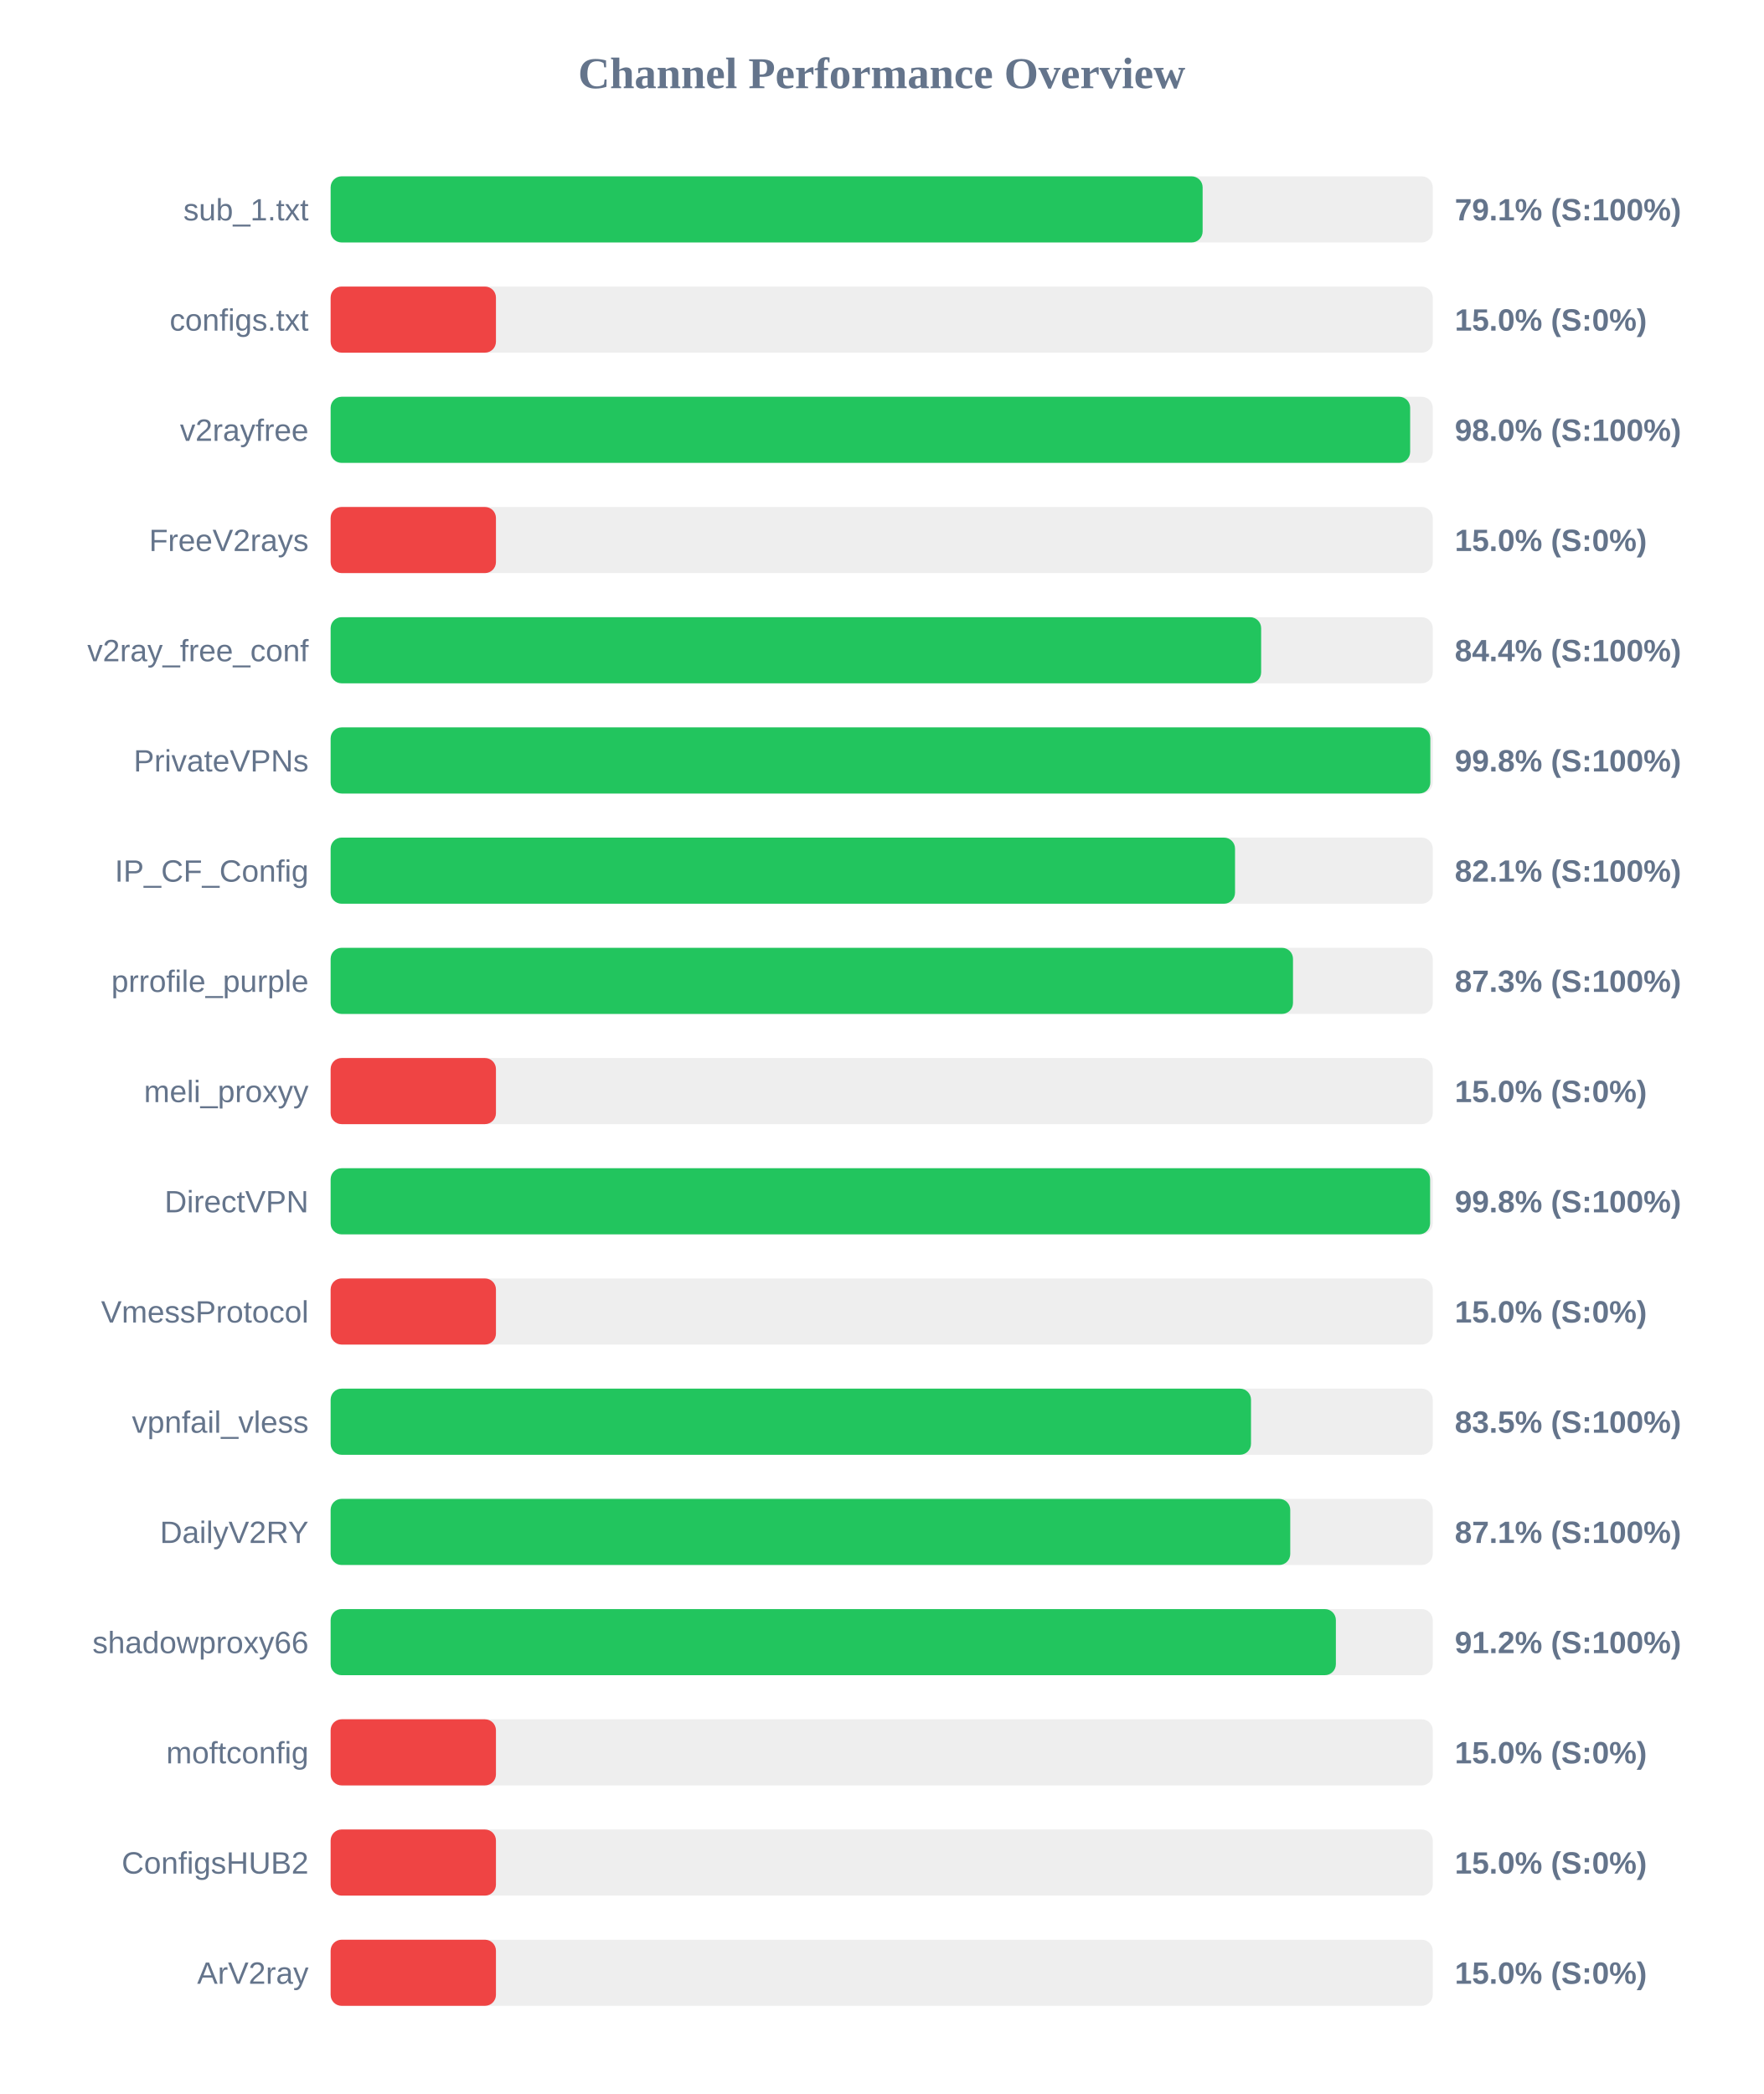
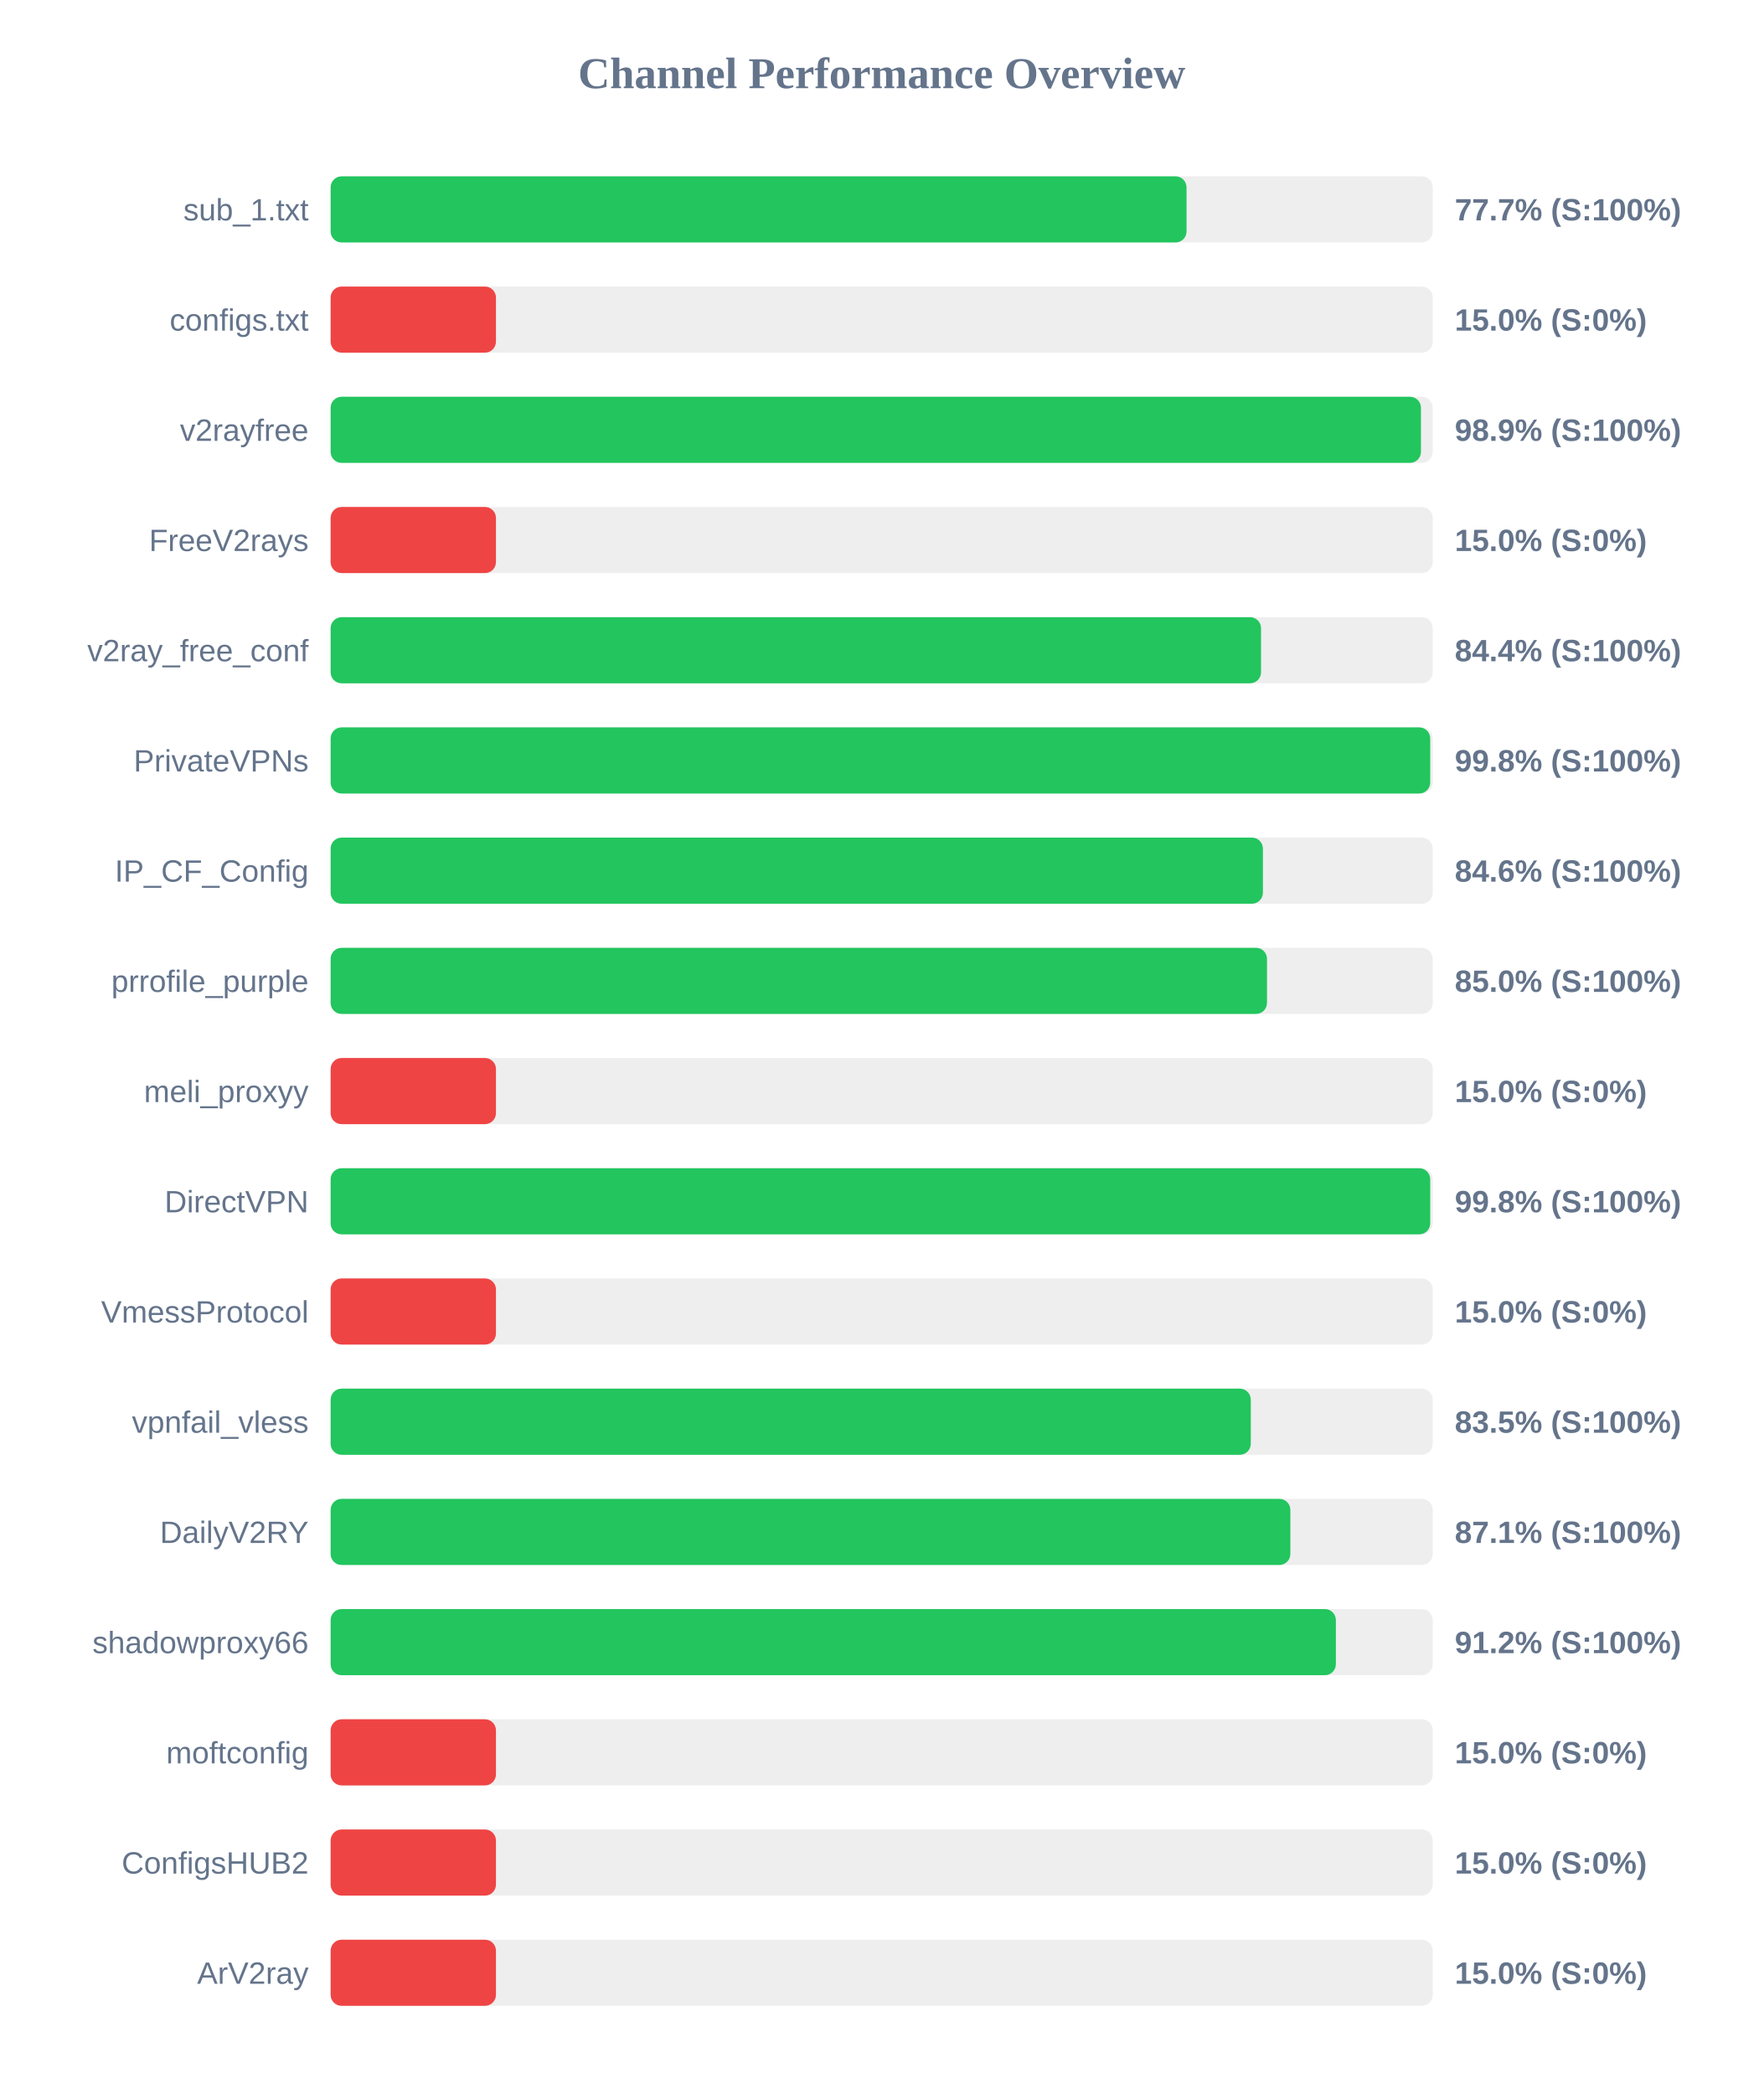
<svg xmlns="http://www.w3.org/2000/svg" width="800" height="950" version="1.1">
  <style>
        .row { font: 14px Arial; fill: #64748b; }
        .score { font: bold 14px Arial; fill: #64748b; }
    </style>
  <text x="400" y="40" text-anchor="middle" font-size="20px" font-weight="bold" fill="#64748b">Channel Performance Overview</text>
  <rect x="150" y="80" width="500" height="30" fill="#eee" rx="5" />
-   <rect x="150" y="80" width="395.6" height="30" fill="#22c55e" rx="5" />
+   <rect x="150" y="80" width="388.3" height="30" fill="#22c55e" rx="5" />
  <text x="140" y="100" text-anchor="end" class="row">sub_1.txt</text>
-   <text x="660" y="100" text-anchor="start" class="score">79.1% (S:100%)</text>
+   <text x="660" y="100" text-anchor="start" class="score">77.7% (S:100%)</text>
  <rect x="150" y="130" width="500" height="30" fill="#eee" rx="5" />
  <rect x="150" y="130" width="75.0" height="30" fill="#ef4444" rx="5" />
  <text x="140" y="150" text-anchor="end" class="row">configs.txt</text>
  <text x="660" y="150" text-anchor="start" class="score">15.0% (S:0%)</text>
  <rect x="150" y="180" width="500" height="30" fill="#eee" rx="5" />
-   <rect x="150" y="180" width="489.75" height="30" fill="#22c55e" rx="5" />
+   <rect x="150" y="180" width="494.65" height="30" fill="#22c55e" rx="5" />
  <text x="140" y="200" text-anchor="end" class="row">v2rayfree</text>
-   <text x="660" y="200" text-anchor="start" class="score">98.0% (S:100%)</text>
+   <text x="660" y="200" text-anchor="start" class="score">98.9% (S:100%)</text>
  <rect x="150" y="230" width="500" height="30" fill="#eee" rx="5" />
  <rect x="150" y="230" width="75.0" height="30" fill="#ef4444" rx="5" />
  <text x="140" y="250" text-anchor="end" class="row">FreeV2rays</text>
  <text x="660" y="250" text-anchor="start" class="score">15.0% (S:0%)</text>
  <rect x="150" y="280" width="500" height="30" fill="#eee" rx="5" />
-   <rect x="150" y="280" width="422.15" height="30" fill="#22c55e" rx="5" />
+   <rect x="150" y="280" width="422.1" height="30" fill="#22c55e" rx="5" />
  <text x="140" y="300" text-anchor="end" class="row">v2ray_free_conf</text>
  <text x="660" y="300" text-anchor="start" class="score">84.4% (S:100%)</text>
  <rect x="150" y="330" width="500" height="30" fill="#eee" rx="5" />
-   <rect x="150" y="330" width="498.9" height="30" fill="#22c55e" rx="5" />
+   <rect x="150" y="330" width="498.85" height="30" fill="#22c55e" rx="5" />
  <text x="140" y="350" text-anchor="end" class="row">PrivateVPNs</text>
  <text x="660" y="350" text-anchor="start" class="score">99.8% (S:100%)</text>
  <rect x="150" y="380" width="500" height="30" fill="#eee" rx="5" />
-   <rect x="150" y="380" width="410.3" height="30" fill="#22c55e" rx="5" />
+   <rect x="150" y="380" width="422.95" height="30" fill="#22c55e" rx="5" />
  <text x="140" y="400" text-anchor="end" class="row">IP_CF_Config</text>
-   <text x="660" y="400" text-anchor="start" class="score">82.1% (S:100%)</text>
+   <text x="660" y="400" text-anchor="start" class="score">84.6% (S:100%)</text>
  <rect x="150" y="430" width="500" height="30" fill="#eee" rx="5" />
-   <rect x="150" y="430" width="436.6" height="30" fill="#22c55e" rx="5" />
+   <rect x="150" y="430" width="424.8" height="30" fill="#22c55e" rx="5" />
  <text x="140" y="450" text-anchor="end" class="row">prrofile_purple</text>
-   <text x="660" y="450" text-anchor="start" class="score">87.3% (S:100%)</text>
+   <text x="660" y="450" text-anchor="start" class="score">85.0% (S:100%)</text>
  <rect x="150" y="480" width="500" height="30" fill="#eee" rx="5" />
  <rect x="150" y="480" width="75.0" height="30" fill="#ef4444" rx="5" />
  <text x="140" y="500" text-anchor="end" class="row">meli_proxyy</text>
  <text x="660" y="500" text-anchor="start" class="score">15.0% (S:0%)</text>
  <rect x="150" y="530" width="500" height="30" fill="#eee" rx="5" />
-   <rect x="150" y="530" width="498.8" height="30" fill="#22c55e" rx="5" />
+   <rect x="150" y="530" width="498.85" height="30" fill="#22c55e" rx="5" />
  <text x="140" y="550" text-anchor="end" class="row">DirectVPN</text>
  <text x="660" y="550" text-anchor="start" class="score">99.8% (S:100%)</text>
  <rect x="150" y="580" width="500" height="30" fill="#eee" rx="5" />
  <rect x="150" y="580" width="75.0" height="30" fill="#ef4444" rx="5" />
  <text x="140" y="600" text-anchor="end" class="row">VmessProtocol</text>
  <text x="660" y="600" text-anchor="start" class="score">15.0% (S:0%)</text>
  <rect x="150" y="630" width="500" height="30" fill="#eee" rx="5" />
-   <rect x="150" y="630" width="417.55" height="30" fill="#22c55e" rx="5" />
+   <rect x="150" y="630" width="417.45" height="30" fill="#22c55e" rx="5" />
  <text x="140" y="650" text-anchor="end" class="row">vpnfail_vless</text>
  <text x="660" y="650" text-anchor="start" class="score">83.5% (S:100%)</text>
  <rect x="150" y="680" width="500" height="30" fill="#eee" rx="5" />
-   <rect x="150" y="680" width="435.35" height="30" fill="#22c55e" rx="5" />
+   <rect x="150" y="680" width="435.4" height="30" fill="#22c55e" rx="5" />
  <text x="140" y="700" text-anchor="end" class="row">DailyV2RY</text>
  <text x="660" y="700" text-anchor="start" class="score">87.1% (S:100%)</text>
  <rect x="150" y="730" width="500" height="30" fill="#eee" rx="5" />
  <rect x="150" y="730" width="456.05" height="30" fill="#22c55e" rx="5" />
  <text x="140" y="750" text-anchor="end" class="row">shadowproxy66</text>
  <text x="660" y="750" text-anchor="start" class="score">91.2% (S:100%)</text>
  <rect x="150" y="780" width="500" height="30" fill="#eee" rx="5" />
  <rect x="150" y="780" width="75.0" height="30" fill="#ef4444" rx="5" />
  <text x="140" y="800" text-anchor="end" class="row">moftconfig</text>
  <text x="660" y="800" text-anchor="start" class="score">15.0% (S:0%)</text>
  <rect x="150" y="830" width="500" height="30" fill="#eee" rx="5" />
  <rect x="150" y="830" width="75.0" height="30" fill="#ef4444" rx="5" />
  <text x="140" y="850" text-anchor="end" class="row">ConfigsHUB2</text>
  <text x="660" y="850" text-anchor="start" class="score">15.0% (S:0%)</text>
  <rect x="150" y="880" width="500" height="30" fill="#eee" rx="5" />
  <rect x="150" y="880" width="75.0" height="30" fill="#ef4444" rx="5" />
  <text x="140" y="900" text-anchor="end" class="row">ArV2ray</text>
  <text x="660" y="900" text-anchor="start" class="score">15.0% (S:0%)</text>
</svg>
